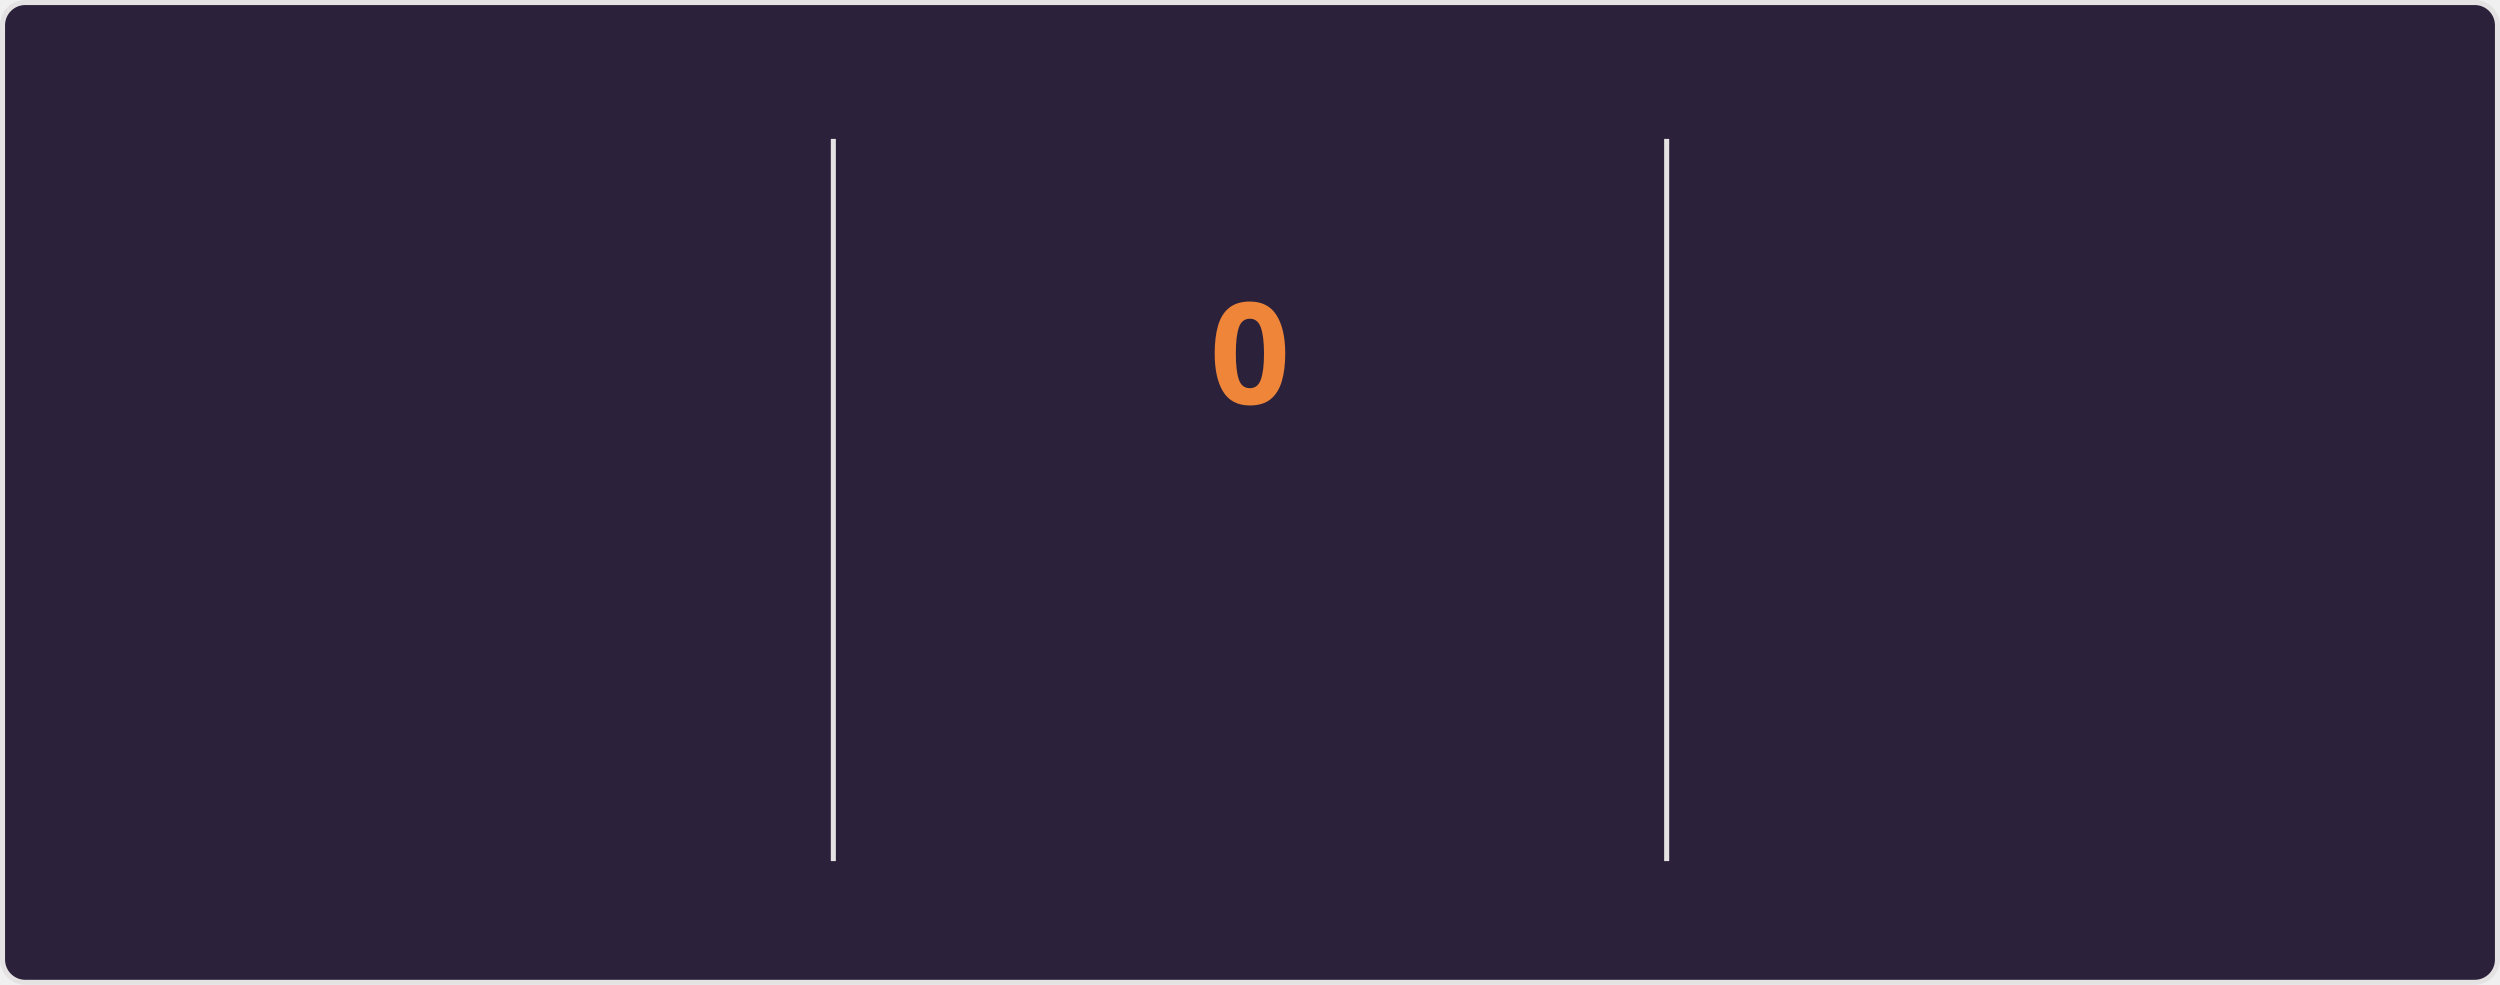
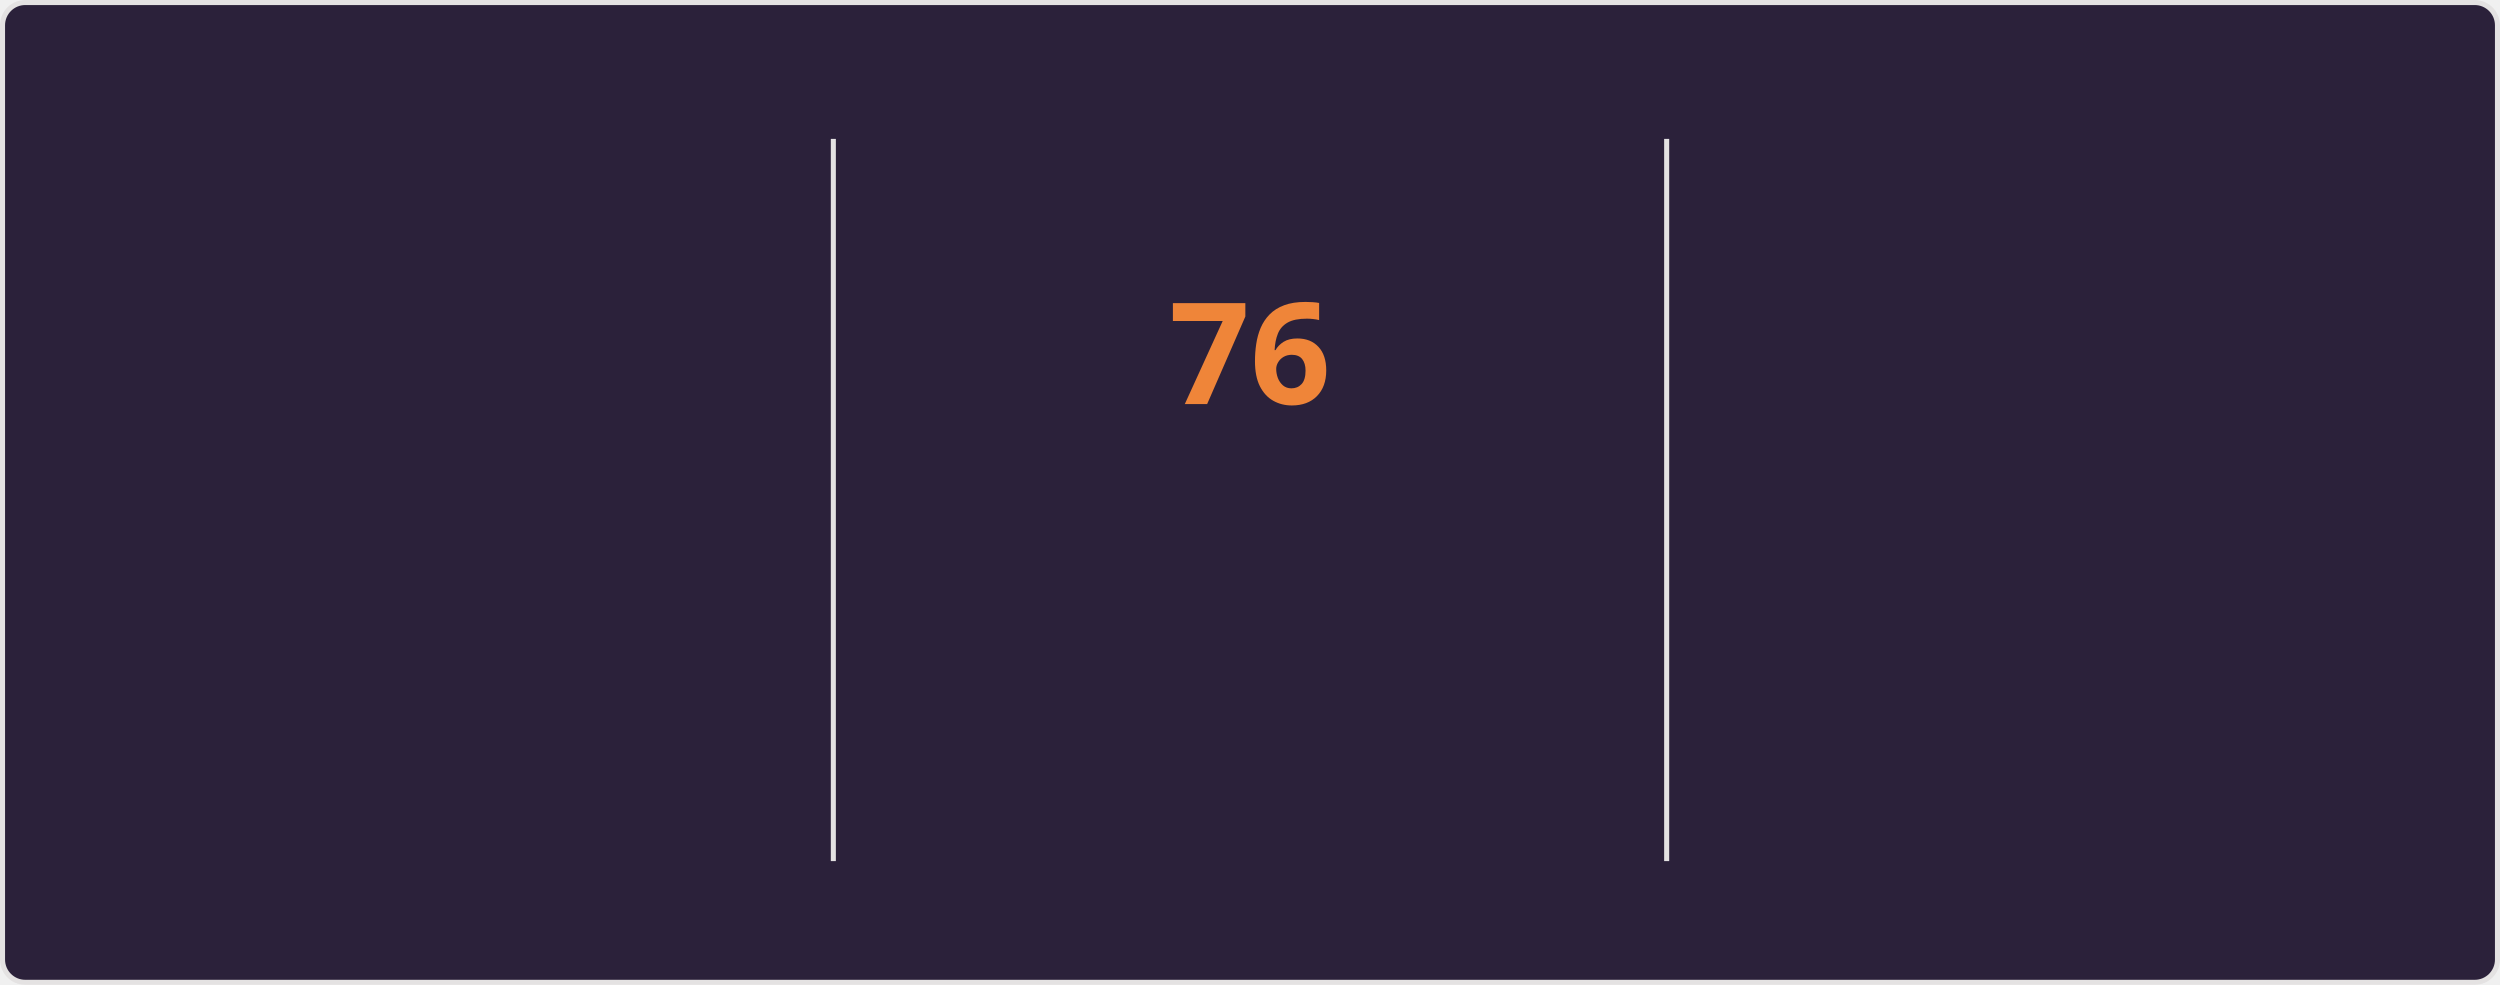
<svg xmlns="http://www.w3.org/2000/svg" style="isolation: isolate" viewBox="0 0 495 195" width="495px" height="195px" direction="ltr">
  <style>
    @keyframes currstreak {
      0% { font-size: 3px; opacity: 0.2; }
      80% { font-size: 34px; opacity: 1; }
      100% { font-size: 28px; opacity: 1; }
    }
    @keyframes fadein {
      0% { opacity: 0; }
      100% { opacity: 1; }
    }
    .big-number {
      font-family: "Segoe UI", Ubuntu, sans-serif;
      font-weight: 700;
      font-size: 28px;
      fill: #e2e9ec;
    }
    .label {
      font-family: "Segoe UI", Ubuntu, sans-serif;
      font-weight: 400;
      font-size: 14px;
      fill: #e2e9ec;
    }
    .range-text {
      font-family: "Segoe UI", Ubuntu, sans-serif;
      font-weight: 400;
      font-size: 12px;
      fill: #e2e9ec;
    }
    .current-streak-num {
      font-family: "Segoe UI", Ubuntu, sans-serif;
      font-weight: 700;
      font-size: 28px;
      fill: #ef8539;
    }</style>
  <defs>
    <clipPath id="outer_rectangle">
      <rect width="495" height="195" rx="4.5" />
    </clipPath>
    <mask id="mask_out_ring_behind_fire">
      <rect width="495" height="195" fill="white" />
      <ellipse id="mask-ellipse" cx="247.5" cy="32" rx="13" ry="18" fill="black" />
    </mask>
  </defs>
  <g clip-path="url(#outer_rectangle)">
    <g style="isolation: isolate">
      <rect fill="#2b213a" rx="4.5" x="0.5" y="0.5" width="494" height="194" stroke="#e4e2e2" />
    </g>
    <g style="isolation: isolate">
      <line x1="165" y1="28" x2="165" y2="170" vector-effect="non-scaling-stroke" stroke-width="1" stroke="#e4e2e2" stroke-linejoin="miter" stroke-linecap="square" stroke-miterlimit="3" />
      <line x1="330" y1="28" x2="330" y2="170" vector-effect="non-scaling-stroke" stroke-width="1" stroke="#e4e2e2" stroke-linejoin="miter" stroke-linecap="square" stroke-miterlimit="3" />
    </g>
    <g style="isolation: isolate">
      <g transform="translate(82.5, 48)">
        <text x="0" y="32" stroke-width="0" text-anchor="middle" class="big-number" style="opacity: 0; animation: fadein 0.5s linear forwards 0.6s">
            5.9K
          </text>
      </g>
      <g transform="translate(82.5, 84)">
        <text x="0" y="32" stroke-width="0" text-anchor="middle" class="label" style="opacity: 0; animation: fadein 0.5s linear forwards 0.7s">
            Total Contributions
          </text>
      </g>
      <g transform="translate(82.5, 114)">
        <text x="0" y="32" stroke-width="0" text-anchor="middle" class="range-text" style="opacity: 0; animation: fadein 0.5s linear forwards 0.8s">
            Sep 21 - Present
          </text>
      </g>
    </g>
    <g style="isolation: isolate">
      <g mask="url(#mask_out_ring_behind_fire)">
        <circle cx="247.5" cy="71" r="40" fill="none" stroke="#e2e9ec" stroke-width="5" style="opacity: 0; animation: fadein 0.5s linear forwards 0.4s" />
      </g>
      <g transform="translate(247.5, 19.5)" stroke-opacity="0" style="opacity: 0; animation: fadein 0.5s linear forwards 0.6s">
        <path d="M -12 -0.5 L 15 -0.5 L 15 23.5 L -12 23.5 L -12 -0.5 Z" fill="none" />
        <path d="M 1.5 0.67 C 1.5 0.67 2.24 3.32 2.24 5.47 C 2.24 7.53 0.89 9.2 -1.17 9.2 C -3.23 9.2 -4.79 7.53 -4.79 5.47 L -4.76 5.11 C -6.78 7.51 -8 10.62 -8 13.99 C -8 18.41 -4.42 22 0 22 C 4.42 22 8 18.41 8 13.99 C 8 8.6 5.41 3.79 1.5 0.67 Z M -0.29 19 C -2.07 19 -3.51 17.6 -3.51 15.86 C -3.51 14.24 -2.46 13.1 -0.7 12.74 C 1.07 12.38 2.9 11.53 3.92 10.16 C 4.31 11.45 4.51 12.81 4.51 14.2 C 4.51 16.85 2.36 19 -0.29 19 Z" fill="#e2e9ec" stroke-opacity="0" />
      </g>
      <g transform="translate(247.5, 48)">
        <text x="0" y="32" stroke-width="0" text-anchor="middle" class="current-streak-num" style="animation: currstreak 0.6s linear forwards">
-             0
+             76
          </text>
      </g>
      <g transform="translate(247.5, 108)">
        <text x="0" y="32" stroke-width="0" text-anchor="middle" class="label" style="opacity: 0; animation: fadein 0.5s linear forwards 0.9s">
            Current Streak
          </text>
      </g>
      <g transform="translate(247.5, 145)">
        <text x="0" y="21" stroke-width="0" text-anchor="middle" class="range-text" style="opacity: 0; animation: fadein 0.5s linear forwards 0.9s">
-             0 days
+             Jul 12 - Sep 25
          </text>
      </g>
    </g>
    <g style="isolation: isolate">
      <g transform="translate(412.5, 48)">
        <text x="0" y="32" stroke-width="0" text-anchor="middle" class="big-number" style="opacity: 0; animation: fadein 0.5s linear forwards 1.2s">
-             75
+             76
          </text>
      </g>
      <g transform="translate(412.5, 84)">
        <text x="0" y="32" stroke-width="0" text-anchor="middle" class="label" style="opacity: 0; animation: fadein 0.5s linear forwards 1.3s">
            Longest Streak
          </text>
      </g>
      <g transform="translate(412.5, 114)">
        <text x="0" y="32" stroke-width="0" text-anchor="middle" class="range-text" style="opacity: 0; animation: fadein 0.5s linear forwards 1.4s">
-             Jul 12 - Sep 24
+             Jul 12 - Sep 25
          </text>
      </g>
    </g>
  </g>
</svg>
